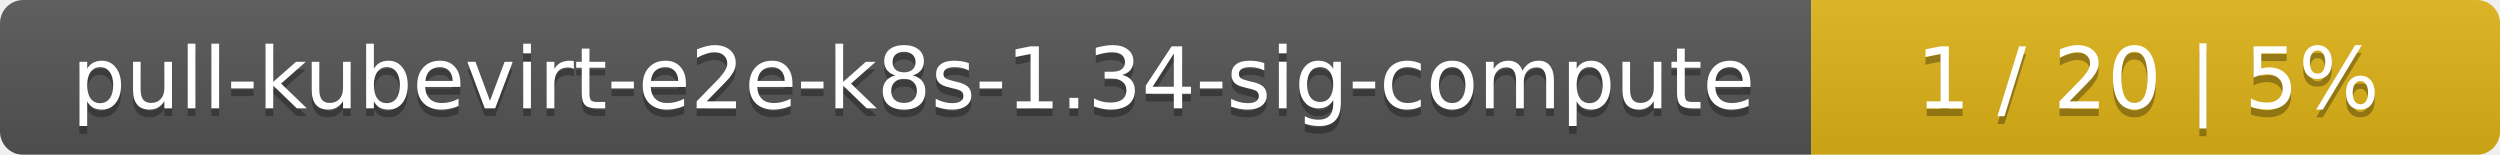
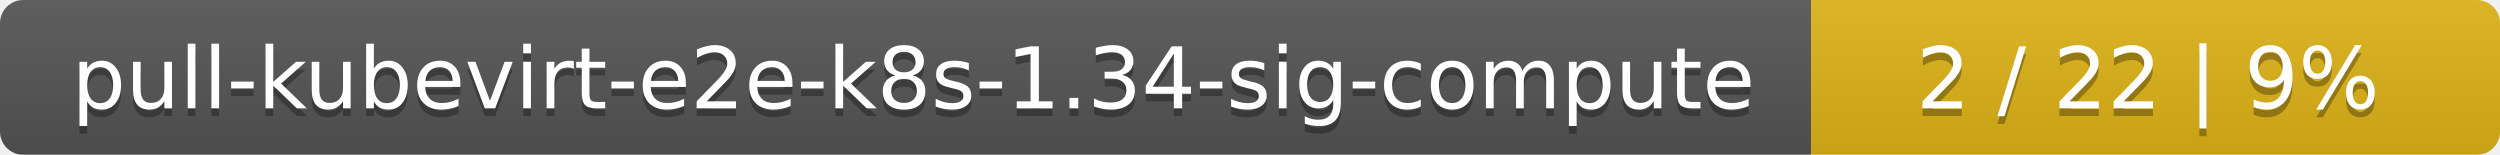
<svg xmlns="http://www.w3.org/2000/svg" width="323" height="20">
  <linearGradient id="smooth" x2="0" y2="100%">
    <stop offset="0" stop-color="#bbb" stop-opacity=".1" />
    <stop offset="1" stop-opacity=".1" />
  </linearGradient>
  <mask id="round">
    <rect width="323" height="20" rx="3" fill="#fff" />
  </mask>
  <g mask="url(#round)">
    <rect width="234" height="20" fill="#555" />
    <rect x="234" width="89" height="20" fill="#dfb317" />
    <rect width="323" height="20" fill="url(#smooth)" />
  </g>
  <g fill="#fff" text-anchor="middle" font-family="DejaVu Sans,Verdana,Geneva,sans-serif" font-size="11">
    <text x="118" y="15" fill="#010101" fill-opacity=".3">pull-kubevirt-e2e-k8s-1.34-sig-compute</text>
    <text x="118" y="14">pull-kubevirt-e2e-k8s-1.34-sig-compute</text>
-     <text x="277.5" y="15" fill="#010101" fill-opacity=".3">1 / 20    |    5%</text>
-     <text x="277.5" y="14">1 / 20    |    5%</text>
+     <text x="277.5" y="15" fill="#010101" fill-opacity=".3">2 / 22    |    9%</text>
+     <text x="277.5" y="14">2 / 22    |    9%</text>
  </g>
</svg>
